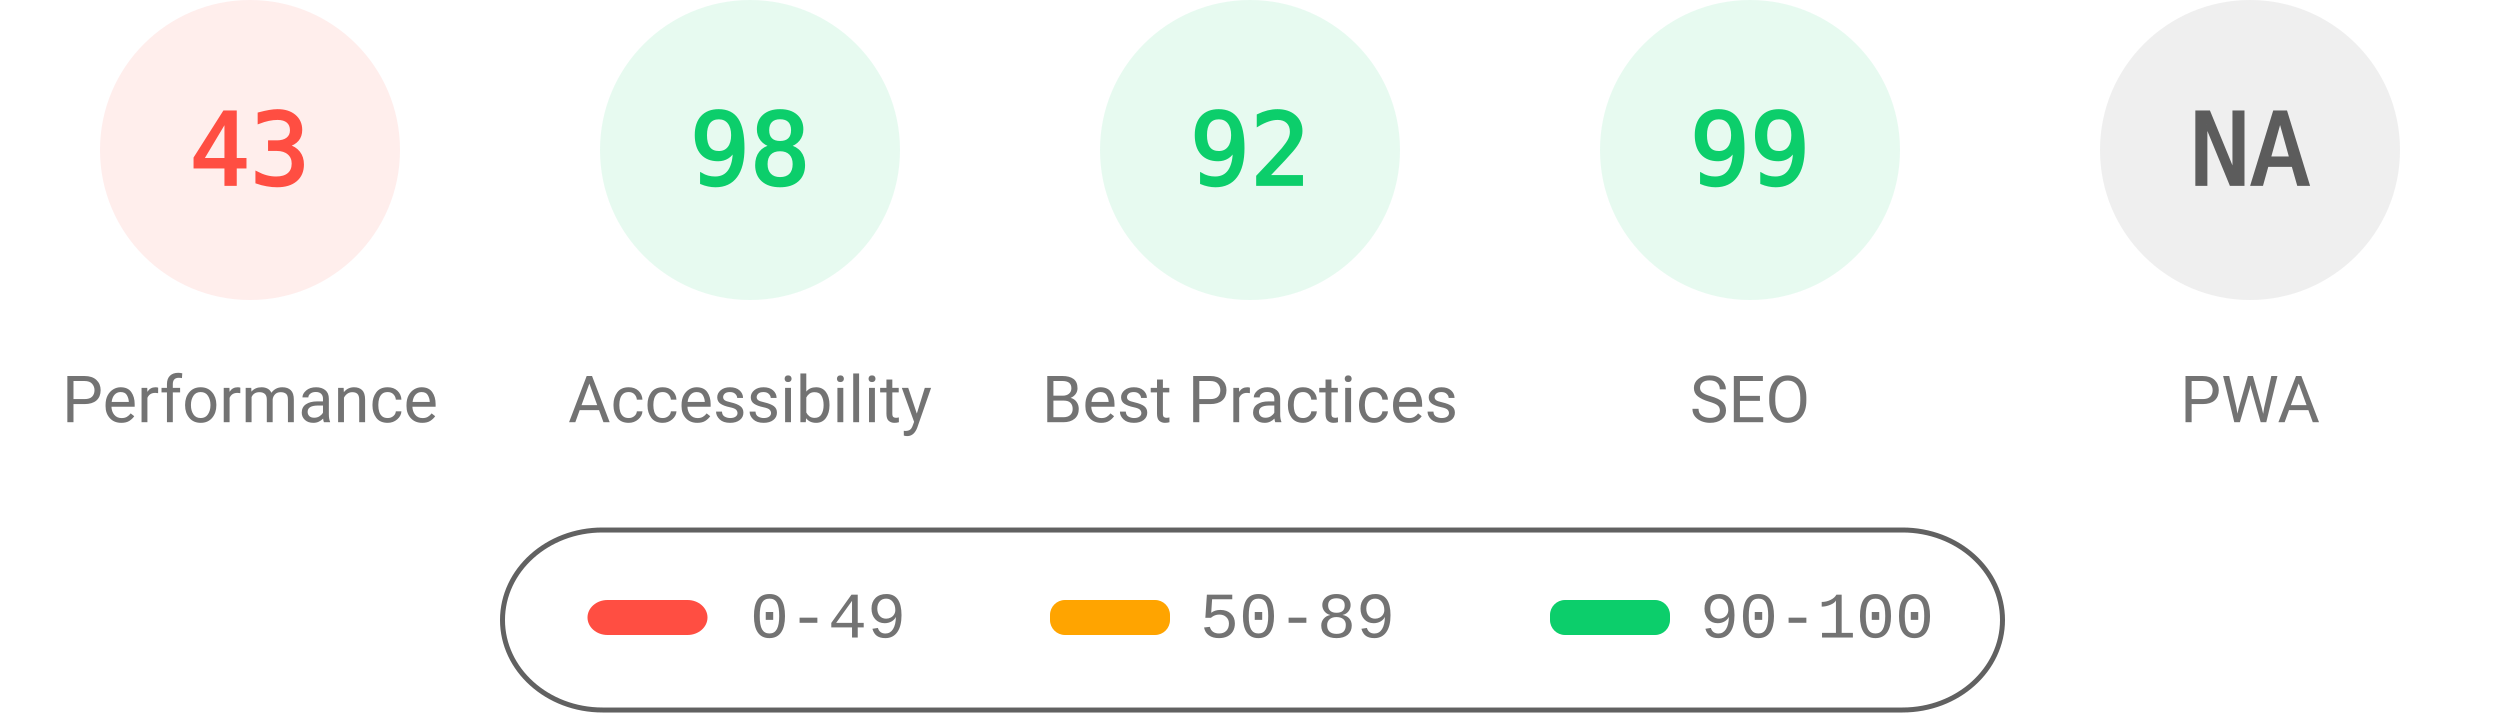
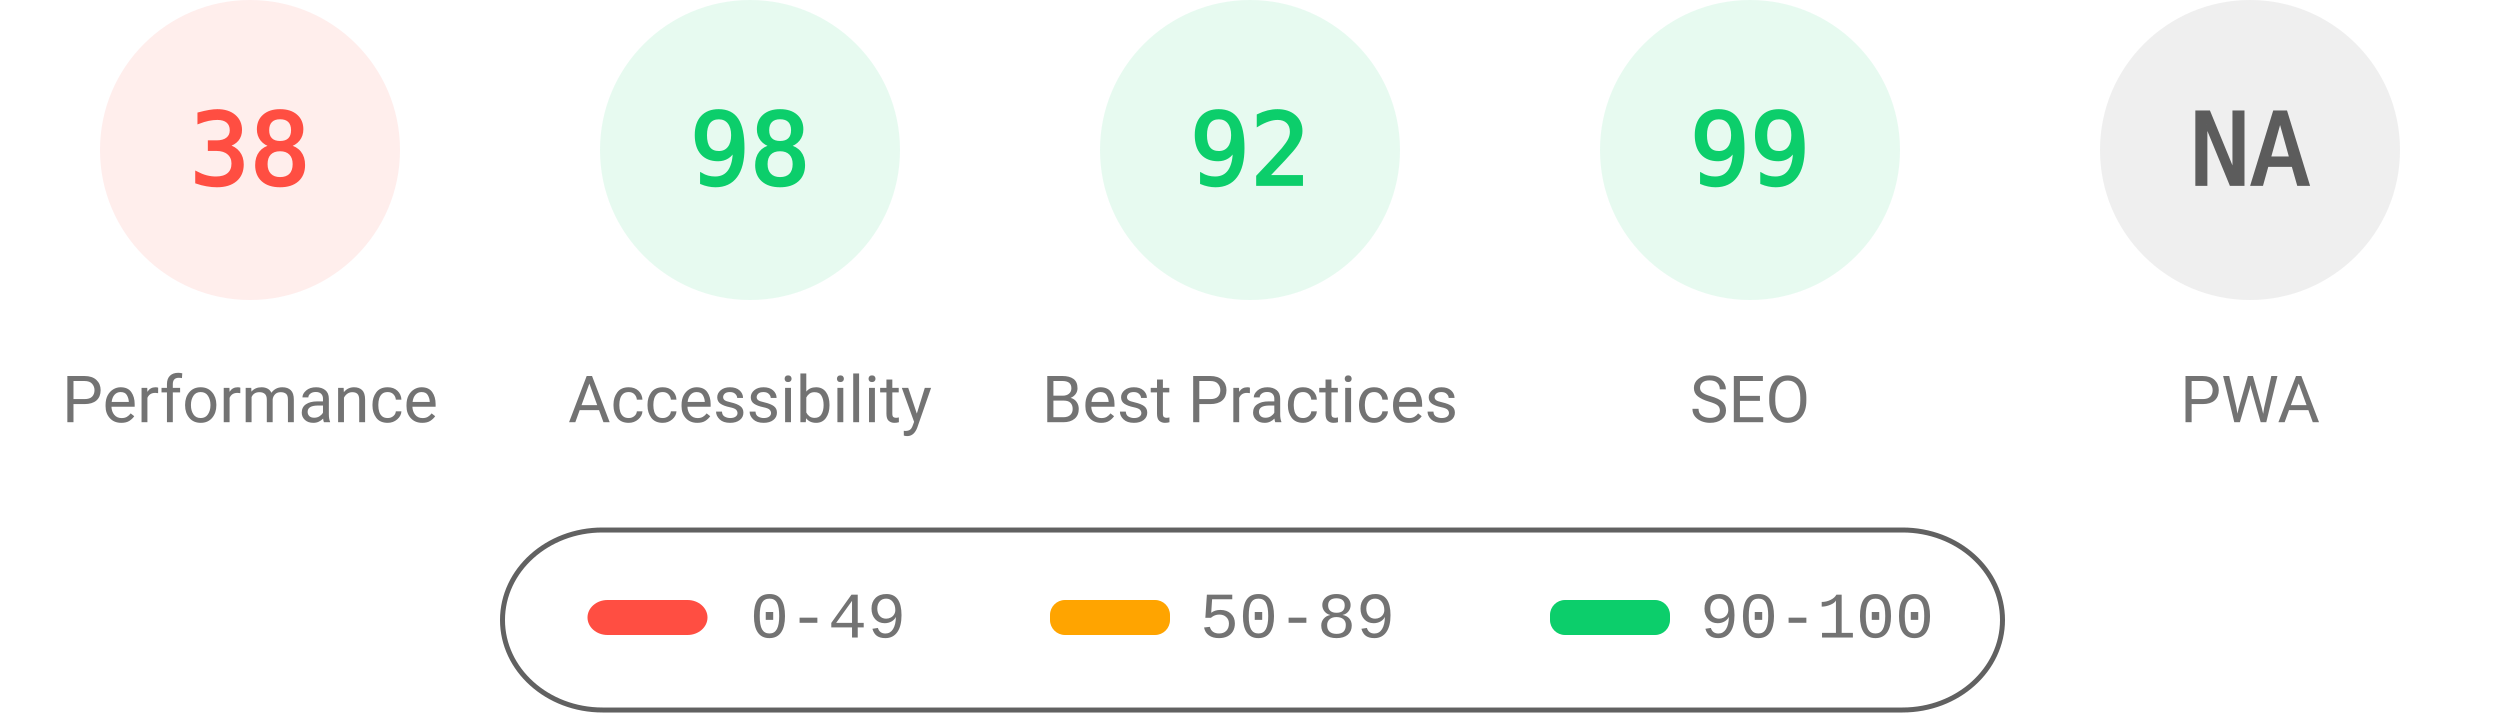
<svg xmlns="http://www.w3.org/2000/svg" fill="none" width="1000" height="285">
  <style>.gauge-base{opacity:.1}.gauge-arc{fill:none;animation-delay:250ms;stroke-linecap:round;transform:rotate(-90deg);transform-origin:100px 60px;animation:load-gauge 1s ease forwards}.guage-text{font-size:40px;font-family:monospace;text-align:center}.guage-red{color:#ff4e42;fill:#ff4e42;stroke:#ff4e42}.guage-orange{color:#ffa400;fill:#ffa400;stroke:#ffa400}.guage-green{color:#0cce6b;fill:#0cce6b;stroke:#0cce6b}.guage-undefined{color:#5c5c5c;fill:#5c5c5c;stroke:#5c5c5c}.guage-title{color:#737373;fill:#737373;stroke:none;font-size:26px;line-height:26px;font-family:Roboto,Halvetica,Arial,sans-serif}@keyframes load-gauge{from{stroke-dasharray:0 352.858}}</style>
  <svg class="guage-div guage-perf guage-red" viewBox="0 0 200 200" width="200" height="200">
    <circle class="gauge-base" r="56" cx="100" cy="60" stroke-width="8" />
-     <circle class="gauge-arc guage-arc-1" r="56" cx="100" cy="60" stroke-width="8" style="stroke-dasharray:151.299,351.858" />
-     <text class="guage-text" x="100" y="60" alignment-baseline="central" dominant-baseline="central" text-anchor="middle">43</text>
+     <circle class="gauge-arc guage-arc-1" r="56" cx="100" cy="60" stroke-width="8" style="stroke-dasharray:133.706,351.858" />
+     <text class="guage-text" x="100" y="60" alignment-baseline="central" dominant-baseline="central" text-anchor="middle">38</text>
    <text class="guage-title" x="100" y="160" alignment-baseline="central" dominant-baseline="central" text-anchor="middle">Performance</text>
  </svg>
  <svg class="guage-div guage-acc guage-green" viewBox="0 0 200 200" width="200" height="200" x="200">
    <circle class="gauge-base" r="56" cx="100" cy="60" stroke-width="8" />
    <circle class="gauge-arc guage-arc-2" r="56" cx="100" cy="60" stroke-width="8" style="stroke-dasharray:344.821,351.858" />
    <text class="guage-text" x="100" y="60" alignment-baseline="central" dominant-baseline="central" text-anchor="middle">98</text>
    <text class="guage-title" x="100" y="160" alignment-baseline="central" dominant-baseline="central" text-anchor="middle">Accessibility</text>
  </svg>
  <svg class="guage-div guage-best guage-green" viewBox="0 0 200 200" width="200" height="200" x="400">
    <circle class="gauge-base" r="56" cx="100" cy="60" stroke-width="8" />
    <circle class="gauge-arc guage-arc-3" r="56" cx="100" cy="60" stroke-width="8" style="stroke-dasharray:323.709,351.858" />
    <text class="guage-text" x="100" y="60" alignment-baseline="central" dominant-baseline="central" text-anchor="middle">92</text>
    <text class="guage-title" x="100" y="160" alignment-baseline="central" dominant-baseline="central" text-anchor="middle">Best Practices</text>
  </svg>
  <svg class="guage-div guage-seo guage-green" viewBox="0 0 200 200" width="200" height="200" x="600">
    <circle class="gauge-base" r="56" cx="100" cy="60" stroke-width="8" />
    <circle class="gauge-arc guage-arc-4" r="56" cx="100" cy="60" stroke-width="8" style="stroke-dasharray:348.339,351.858" />
    <text class="guage-text" x="100" y="60" alignment-baseline="central" dominant-baseline="central" text-anchor="middle">99</text>
    <text class="guage-title" x="100" y="160" alignment-baseline="central" dominant-baseline="central" text-anchor="middle">SEO</text>
  </svg>
  <svg class="guage-div guage-pwa guage-undefined" viewBox="0 0 200 200" width="200" height="200" x="800">
    <circle class="gauge-base" r="56" cx="100" cy="60" stroke-width="8" />
    <circle class="gauge-arc guage-arc-4" r="56" cx="100" cy="60" stroke-width="8" style="stroke-dasharray:351.858,351.858" />
    <text class="guage-text" x="100" y="60" alignment-baseline="central" dominant-baseline="central" text-anchor="middle">NA</text>
    <text class="guage-title" x="100" y="160" alignment-baseline="central" dominant-baseline="central" text-anchor="middle">PWA</text>
  </svg>
  <svg width="604" height="76" x="200" y="210">
    <path fill="none" id="canvas_background" d="M-1-1h604v80H-1z" />
    <rect fill-opacity="0" stroke="#616161" stroke-width="2" rx="40" id="svg_2" height="72" width="600" y="2" x="1" fill="#000" />
    <rect stroke="#000" rx="8" id="svg_3" height="14" width="48" y="30" x="35" stroke-opacity="null" stroke-width="0" fill="#ff4e42" />
    <rect stroke="#000" rx="6" id="svg_4" height="14" width="48" y="30" x="220" stroke-opacity="null" stroke-width="0" fill="#ffa400" />
    <rect stroke="#000" rx="6" id="svg_5" height="14" width="48" y="30" x="420" stroke-opacity="null" stroke-width="0" fill="#0cce6b" />
    <text xml:space="preserve" text-anchor="start" font-family="'Courier New', Courier, monospace" font-size="26" id="svg_6" y="45" x="100" stroke-opacity="null" stroke-width="0" stroke="#000" fill="#737373">0-49</text>
    <text xml:space="preserve" text-anchor="start" font-family="'Courier New', Courier, monospace" font-size="26" id="svg_7" y="45" x="280" stroke-opacity="null" stroke-width="0" stroke="#000" fill="#737373">50-89</text>
    <text xml:space="preserve" text-anchor="start" font-family="'Courier New', Courier, monospace" font-size="26" id="svg_8" y="45" x="480" stroke-opacity="null" stroke-width="0" stroke="#000" fill="#737373">90-100</text>
  </svg>
</svg>
